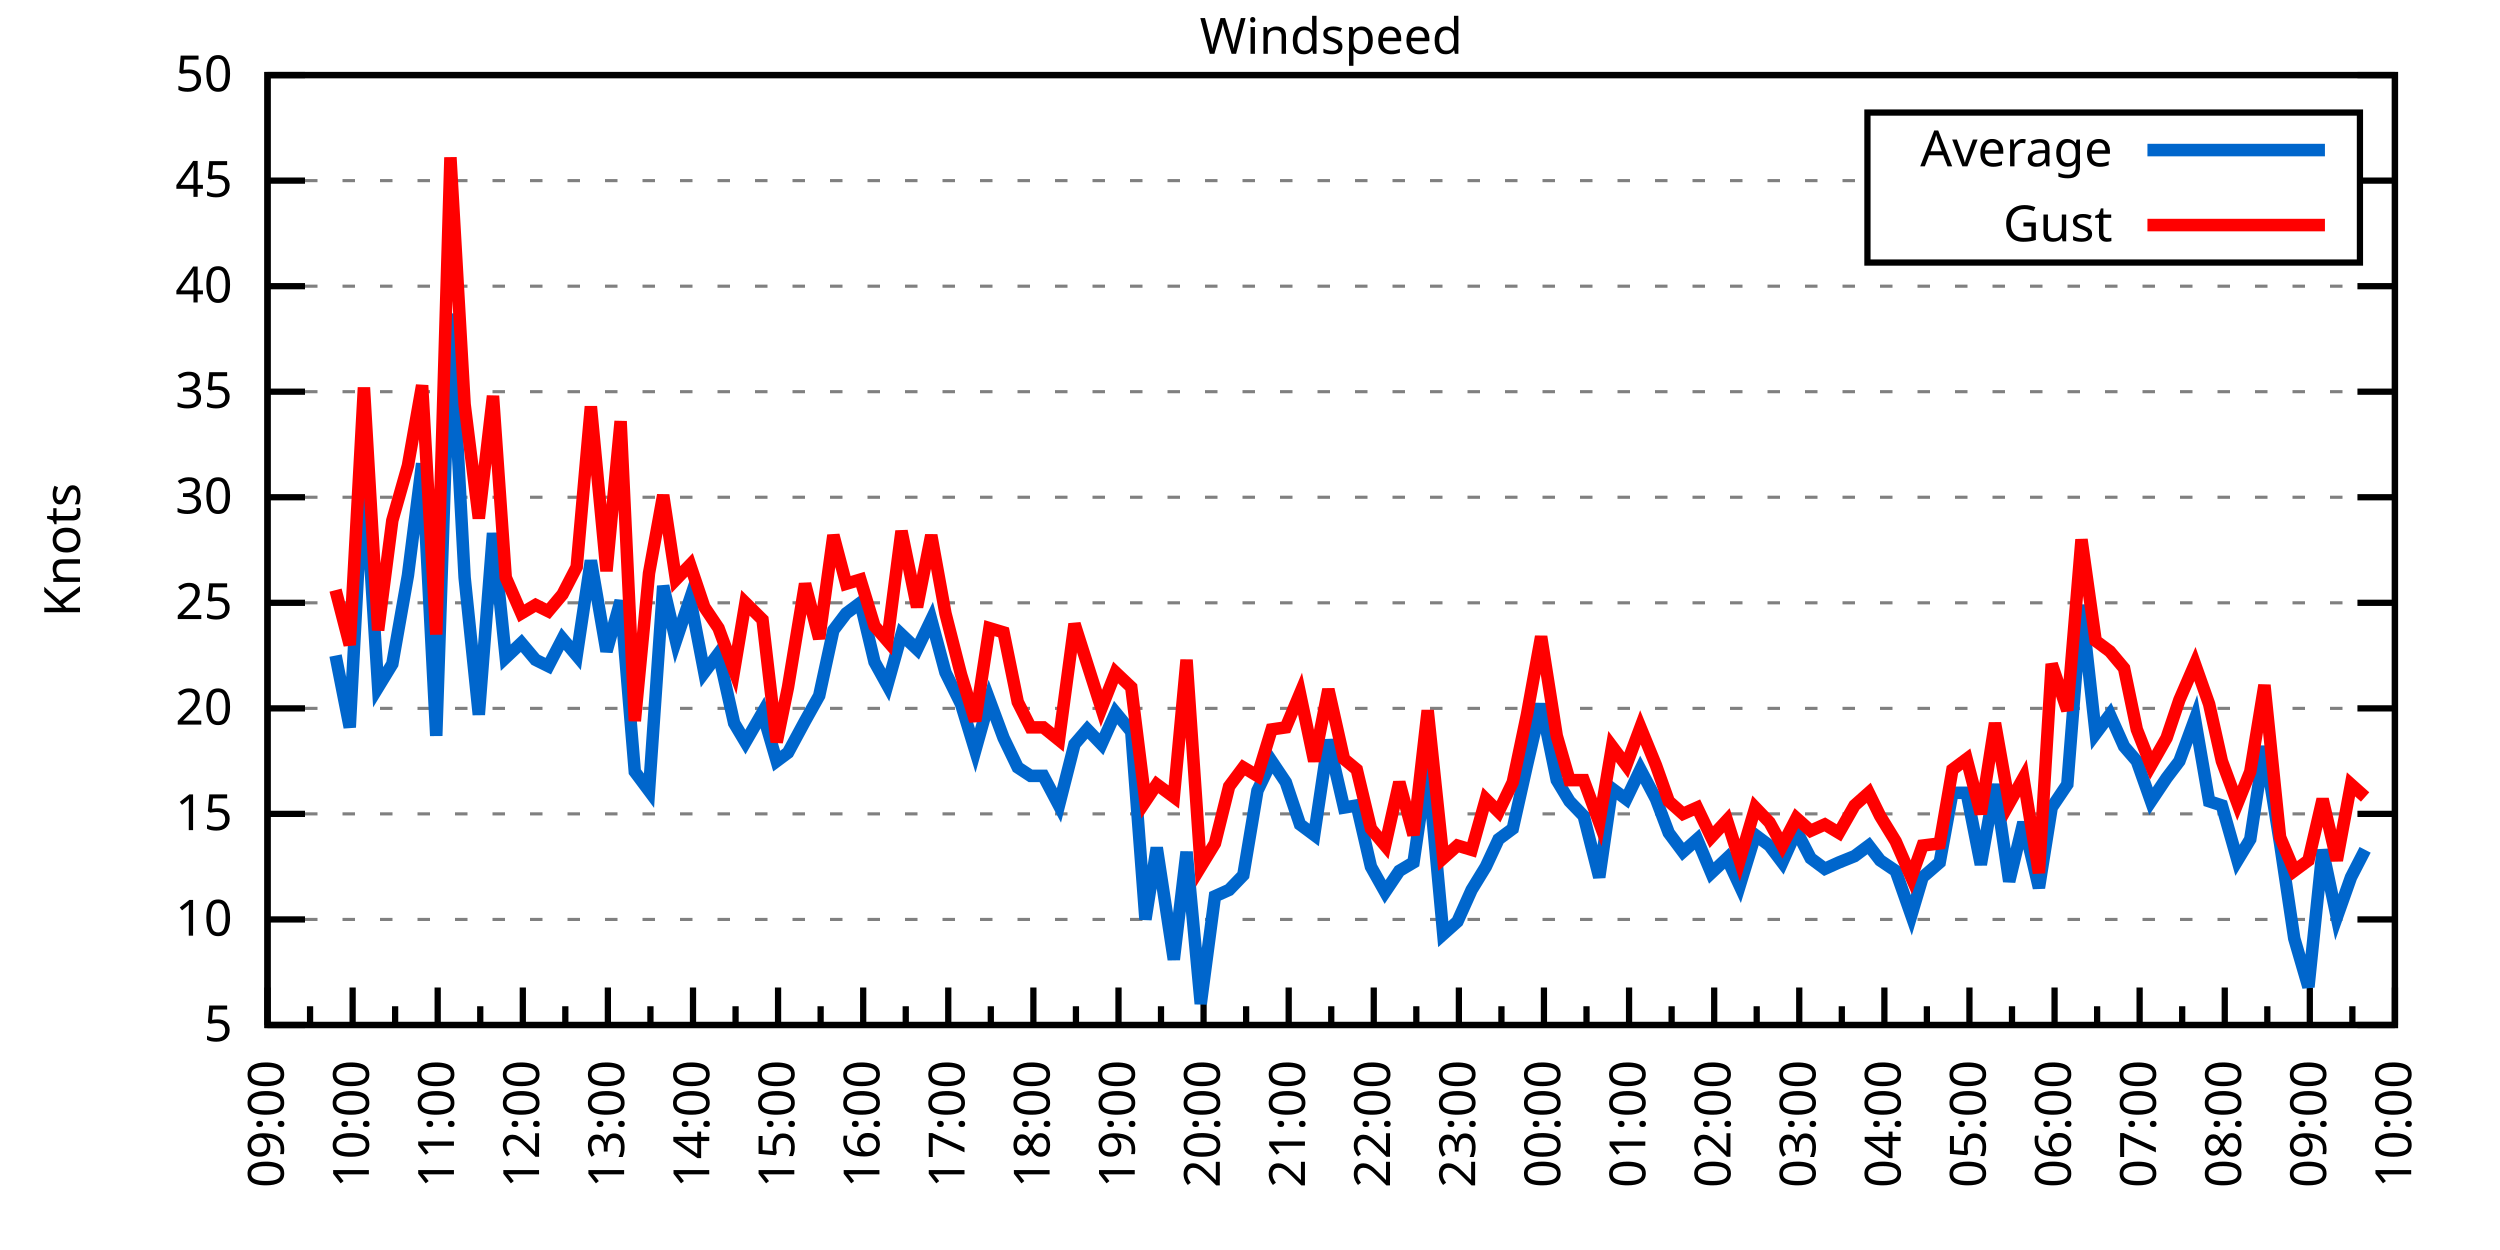
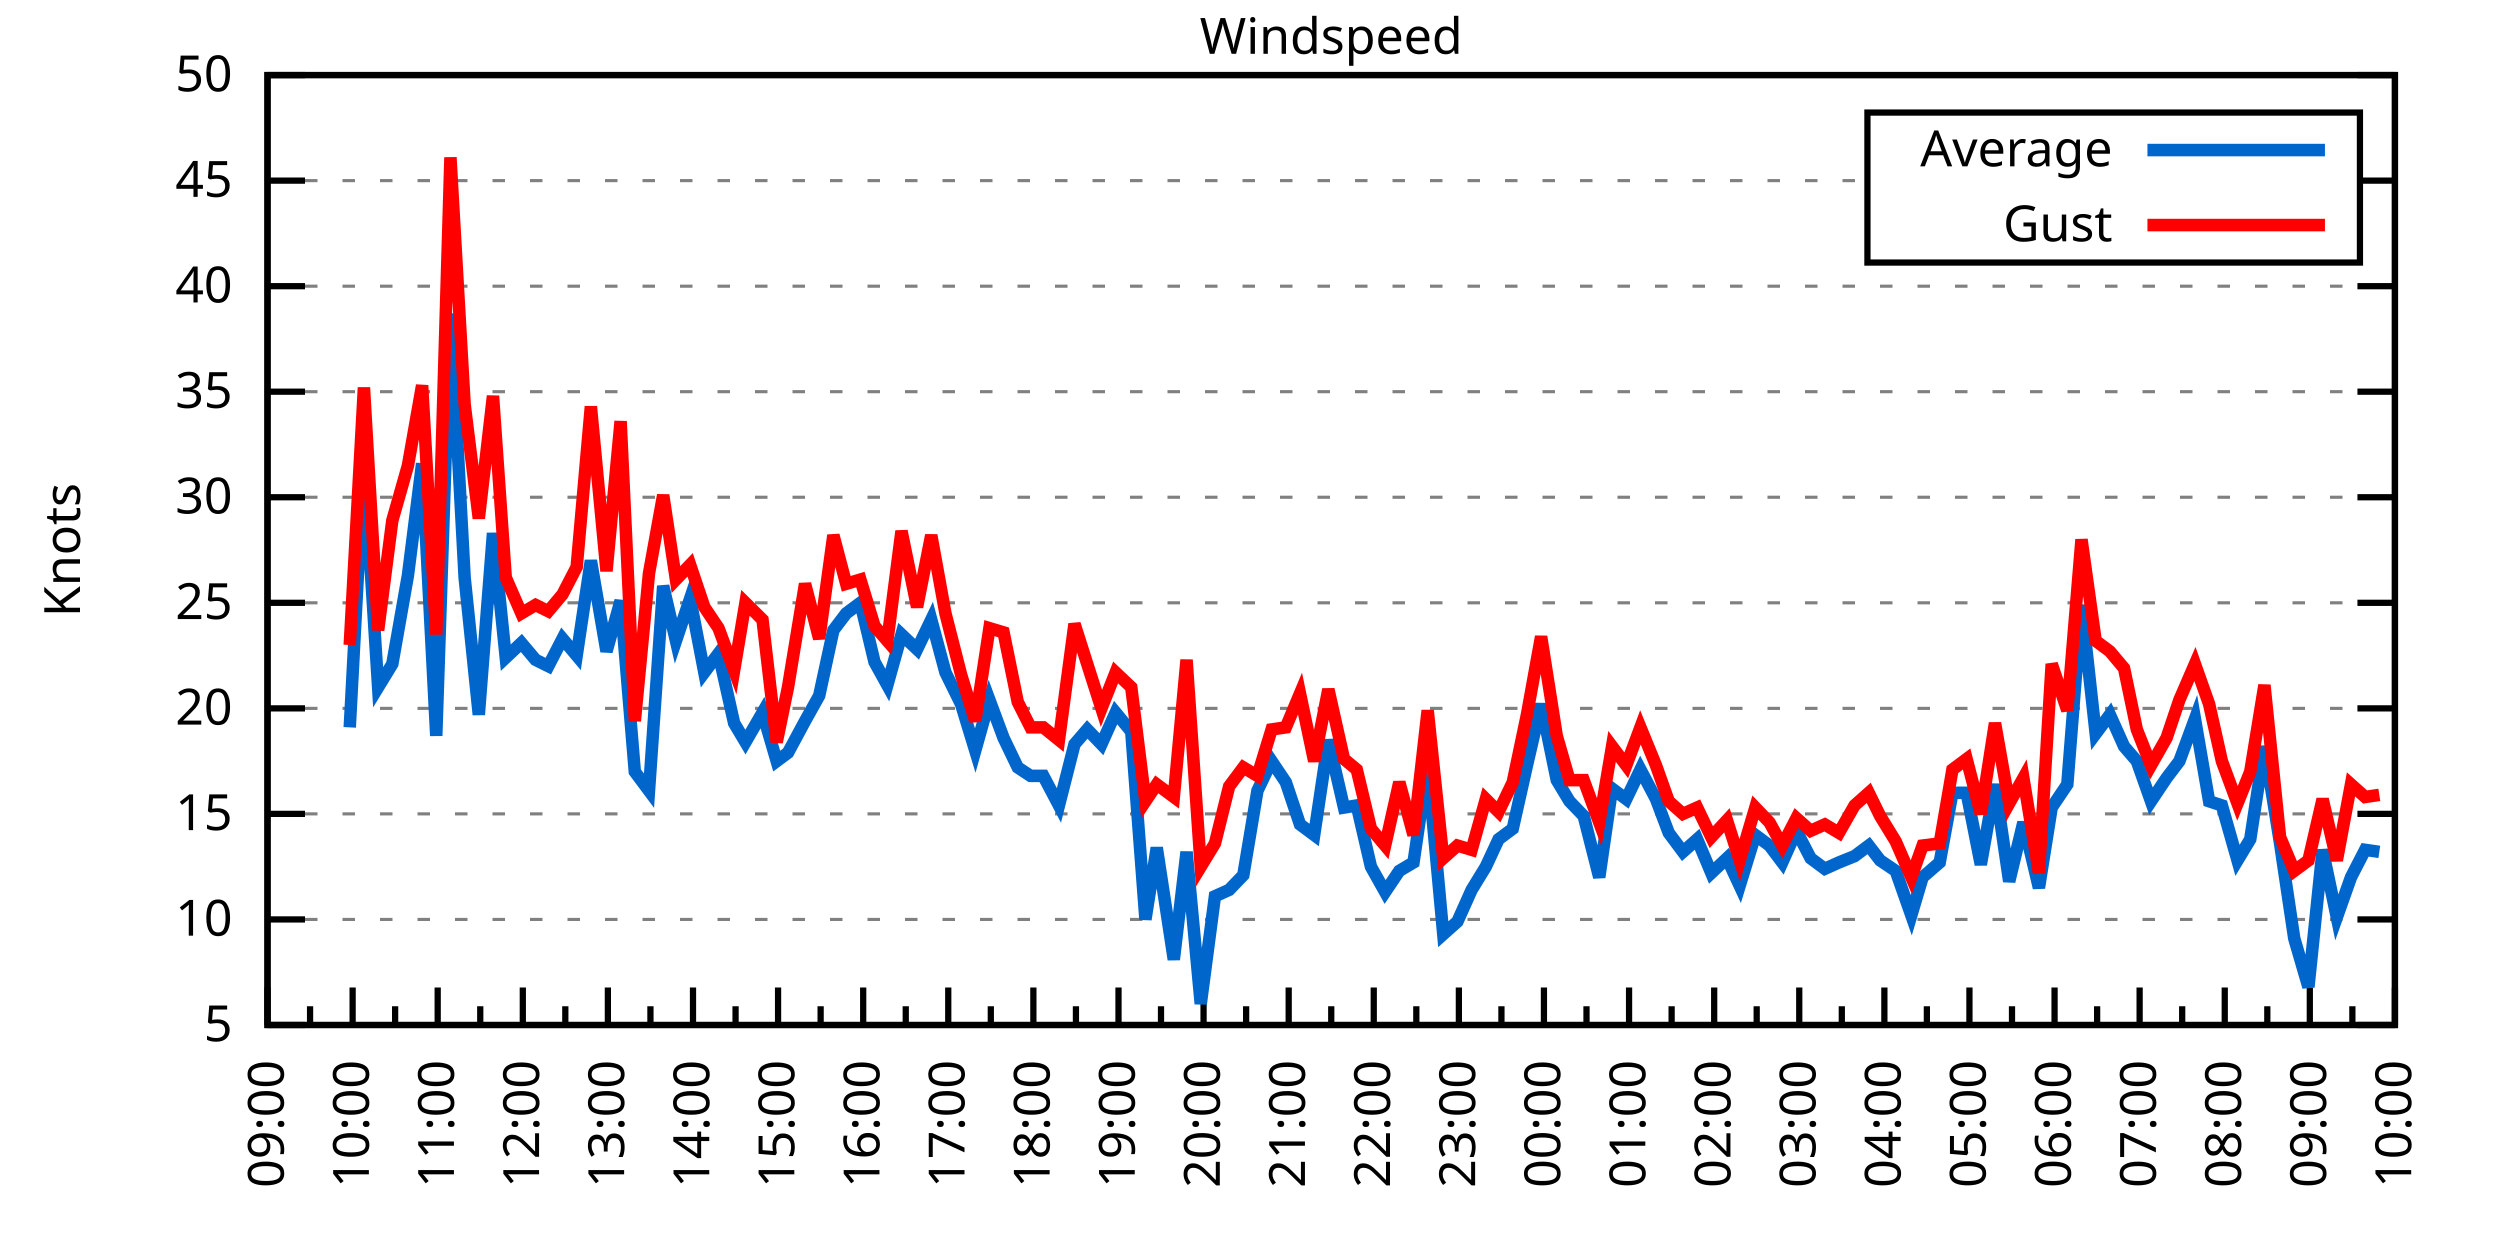
<svg xmlns="http://www.w3.org/2000/svg" xmlns:xlink="http://www.w3.org/1999/xlink" width="400" height="200" viewBox="0 0 400 200">
  <g id="gnuplot_canvas">
    <rect x="0" y="0" width="400" height="200" fill="none" />
    <defs>
      <circle id="gpDot" r="0.5" stroke-width="0.5" stroke="currentColor" />
      <path id="gpPt0" stroke-width="0.333" stroke="currentColor" d="M-1,0 h2 M0,-1 v2" />
      <path id="gpPt1" stroke-width="0.333" stroke="currentColor" d="M-1,-1 L1,1 M1,-1 L-1,1" />
      <path id="gpPt2" stroke-width="0.333" stroke="currentColor" d="M-1,0 L1,0 M0,-1 L0,1 M-1,-1 L1,1 M-1,1 L1,-1" />
      <rect id="gpPt3" stroke-width="0.333" stroke="currentColor" x="-1" y="-1" width="2" height="2" />
      <rect id="gpPt4" stroke-width="0.333" stroke="currentColor" fill="currentColor" x="-1" y="-1" width="2" height="2" />
      <circle id="gpPt5" stroke-width="0.333" stroke="currentColor" cx="0" cy="0" r="1" />
      <use xlink:href="#gpPt5" id="gpPt6" fill="currentColor" stroke="none" />
      <path id="gpPt7" stroke-width="0.333" stroke="currentColor" d="M0,-1.33 L-1.33,0.67 L1.33,0.67 z" />
      <use xlink:href="#gpPt7" id="gpPt8" fill="currentColor" stroke="none" />
      <use xlink:href="#gpPt7" id="gpPt9" stroke="currentColor" transform="rotate(180)" />
      <use xlink:href="#gpPt9" id="gpPt10" fill="currentColor" stroke="none" />
      <use xlink:href="#gpPt3" id="gpPt11" stroke="currentColor" transform="rotate(45)" />
      <use xlink:href="#gpPt11" id="gpPt12" fill="currentColor" stroke="none" />
      <path id="gpPt13" stroke-width="0.333" stroke="currentColor" d="M0,1.330 L1.265,0.411 L0.782,-1.067 L-0.782,-1.076 L-1.265,0.411 z" />
      <use xlink:href="#gpPt13" id="gpPt14" fill="currentColor" stroke="none" />
      <filter id="textbox" filterUnits="objectBoundingBox" x="0" y="0" height="1" width="1">
        <feFlood flood-color="white" flood-opacity="1" result="bgnd" />
        <feComposite in="SourceGraphic" in2="bgnd" operator="atop" />
      </filter>
      <filter id="greybox" filterUnits="objectBoundingBox" x="0" y="0" height="1" width="1">
        <feFlood flood-color="lightgrey" flood-opacity="1" result="grey" />
        <feComposite in="SourceGraphic" in2="grey" operator="atop" />
      </filter>
    </defs>
    <g fill="none" color="white" stroke="currentColor" stroke-width="1.00" stroke-linecap="butt" stroke-linejoin="miter">
</g>
    <g fill="none" color="black" stroke="currentColor" stroke-width="1.00" stroke-linecap="butt" stroke-linejoin="miter">
      <g stroke="none" shape-rendering="crispEdges">
        <polygon fill="rgb(255, 255, 255)" points="42.80,164.00 383.18,164.00 383.18,12.02 42.80,12.02 " />
      </g>
    </g>
    <g fill="none" color="black" stroke="currentColor" stroke-width="1.00" stroke-linecap="butt" stroke-linejoin="miter">
</g>
    <g fill="none" color="black" stroke="black" stroke-width="0.50" stroke-linecap="butt" stroke-linejoin="miter">
</g>
    <g fill="none" color="gray" stroke="currentColor" stroke-width="0.50" stroke-linecap="butt" stroke-linejoin="miter">
      <path stroke="gray" stroke-dasharray="2,4" class="gridline" d="M42.80,164.00 L383.19,164.00  " />
    </g>
    <g fill="none" color="gray" stroke="gray" stroke-width="1.00" stroke-linecap="butt" stroke-linejoin="miter">
</g>
    <g fill="none" color="black" stroke="currentColor" stroke-width="1.00" stroke-linecap="butt" stroke-linejoin="miter">
      <path stroke="black" d="M42.80,164.00 L48.80,164.00 M383.19,164.00 L377.19,164.00  " />
      <g transform="translate(37.20,166.60)" stroke="none" fill="black" font-family="Sans" font-size="8.00" text-anchor="end">
        <text>
          <tspan font-family="Sans"> 5</tspan>
        </text>
      </g>
    </g>
    <g fill="none" color="black" stroke="currentColor" stroke-width="1.00" stroke-linecap="butt" stroke-linejoin="miter">
</g>
    <g fill="none" color="black" stroke="black" stroke-width="0.50" stroke-linecap="butt" stroke-linejoin="miter">
</g>
    <g fill="none" color="gray" stroke="currentColor" stroke-width="0.50" stroke-linecap="butt" stroke-linejoin="miter">
      <path stroke="gray" stroke-dasharray="2,4" class="gridline" d="M42.80,147.11 L383.19,147.11  " />
    </g>
    <g fill="none" color="gray" stroke="gray" stroke-width="1.00" stroke-linecap="butt" stroke-linejoin="miter">
</g>
    <g fill="none" color="black" stroke="currentColor" stroke-width="1.00" stroke-linecap="butt" stroke-linejoin="miter">
      <path stroke="black" d="M42.80,147.11 L48.80,147.11 M383.19,147.11 L377.19,147.11  " />
      <g transform="translate(37.20,149.71)" stroke="none" fill="black" font-family="Sans" font-size="8.00" text-anchor="end">
        <text>
          <tspan font-family="Sans"> 10</tspan>
        </text>
      </g>
    </g>
    <g fill="none" color="black" stroke="currentColor" stroke-width="1.00" stroke-linecap="butt" stroke-linejoin="miter">
</g>
    <g fill="none" color="black" stroke="black" stroke-width="0.50" stroke-linecap="butt" stroke-linejoin="miter">
</g>
    <g fill="none" color="gray" stroke="currentColor" stroke-width="0.50" stroke-linecap="butt" stroke-linejoin="miter">
      <path stroke="gray" stroke-dasharray="2,4" class="gridline" d="M42.80,130.22 L383.19,130.22  " />
    </g>
    <g fill="none" color="gray" stroke="gray" stroke-width="1.00" stroke-linecap="butt" stroke-linejoin="miter">
</g>
    <g fill="none" color="black" stroke="currentColor" stroke-width="1.00" stroke-linecap="butt" stroke-linejoin="miter">
      <path stroke="black" d="M42.80,130.22 L48.80,130.22 M383.19,130.22 L377.19,130.22  " />
      <g transform="translate(37.20,132.82)" stroke="none" fill="black" font-family="Sans" font-size="8.00" text-anchor="end">
        <text>
          <tspan font-family="Sans"> 15</tspan>
        </text>
      </g>
    </g>
    <g fill="none" color="black" stroke="currentColor" stroke-width="1.00" stroke-linecap="butt" stroke-linejoin="miter">
</g>
    <g fill="none" color="black" stroke="black" stroke-width="0.50" stroke-linecap="butt" stroke-linejoin="miter">
</g>
    <g fill="none" color="gray" stroke="currentColor" stroke-width="0.50" stroke-linecap="butt" stroke-linejoin="miter">
      <path stroke="gray" stroke-dasharray="2,4" class="gridline" d="M42.80,113.34 L383.19,113.34  " />
    </g>
    <g fill="none" color="gray" stroke="gray" stroke-width="1.00" stroke-linecap="butt" stroke-linejoin="miter">
</g>
    <g fill="none" color="black" stroke="currentColor" stroke-width="1.00" stroke-linecap="butt" stroke-linejoin="miter">
      <path stroke="black" d="M42.80,113.34 L48.80,113.34 M383.19,113.34 L377.19,113.34  " />
      <g transform="translate(37.20,115.94)" stroke="none" fill="black" font-family="Sans" font-size="8.00" text-anchor="end">
        <text>
          <tspan font-family="Sans"> 20</tspan>
        </text>
      </g>
    </g>
    <g fill="none" color="black" stroke="currentColor" stroke-width="1.00" stroke-linecap="butt" stroke-linejoin="miter">
</g>
    <g fill="none" color="black" stroke="black" stroke-width="0.50" stroke-linecap="butt" stroke-linejoin="miter">
</g>
    <g fill="none" color="gray" stroke="currentColor" stroke-width="0.50" stroke-linecap="butt" stroke-linejoin="miter">
      <path stroke="gray" stroke-dasharray="2,4" class="gridline" d="M42.80,96.45 L383.19,96.45  " />
    </g>
    <g fill="none" color="gray" stroke="gray" stroke-width="1.00" stroke-linecap="butt" stroke-linejoin="miter">
</g>
    <g fill="none" color="black" stroke="currentColor" stroke-width="1.00" stroke-linecap="butt" stroke-linejoin="miter">
      <path stroke="black" d="M42.80,96.45 L48.80,96.45 M383.19,96.45 L377.19,96.45  " />
      <g transform="translate(37.20,99.05)" stroke="none" fill="black" font-family="Sans" font-size="8.00" text-anchor="end">
        <text>
          <tspan font-family="Sans"> 25</tspan>
        </text>
      </g>
    </g>
    <g fill="none" color="black" stroke="currentColor" stroke-width="1.00" stroke-linecap="butt" stroke-linejoin="miter">
</g>
    <g fill="none" color="black" stroke="black" stroke-width="0.50" stroke-linecap="butt" stroke-linejoin="miter">
</g>
    <g fill="none" color="gray" stroke="currentColor" stroke-width="0.50" stroke-linecap="butt" stroke-linejoin="miter">
      <path stroke="gray" stroke-dasharray="2,4" class="gridline" d="M42.80,79.56 L383.19,79.56  " />
    </g>
    <g fill="none" color="gray" stroke="gray" stroke-width="1.00" stroke-linecap="butt" stroke-linejoin="miter">
</g>
    <g fill="none" color="black" stroke="currentColor" stroke-width="1.00" stroke-linecap="butt" stroke-linejoin="miter">
      <path stroke="black" d="M42.80,79.56 L48.80,79.56 M383.19,79.56 L377.19,79.56  " />
      <g transform="translate(37.20,82.16)" stroke="none" fill="black" font-family="Sans" font-size="8.00" text-anchor="end">
        <text>
          <tspan font-family="Sans"> 30</tspan>
        </text>
      </g>
    </g>
    <g fill="none" color="black" stroke="currentColor" stroke-width="1.00" stroke-linecap="butt" stroke-linejoin="miter">
</g>
    <g fill="none" color="black" stroke="black" stroke-width="0.50" stroke-linecap="butt" stroke-linejoin="miter">
</g>
    <g fill="none" color="gray" stroke="currentColor" stroke-width="0.50" stroke-linecap="butt" stroke-linejoin="miter">
      <path stroke="gray" stroke-dasharray="2,4" class="gridline" d="M42.80,62.67 L383.19,62.67  " />
    </g>
    <g fill="none" color="gray" stroke="gray" stroke-width="1.00" stroke-linecap="butt" stroke-linejoin="miter">
</g>
    <g fill="none" color="black" stroke="currentColor" stroke-width="1.00" stroke-linecap="butt" stroke-linejoin="miter">
      <path stroke="black" d="M42.80,62.67 L48.80,62.67 M383.19,62.67 L377.19,62.67  " />
      <g transform="translate(37.20,65.27)" stroke="none" fill="black" font-family="Sans" font-size="8.00" text-anchor="end">
        <text>
          <tspan font-family="Sans"> 35</tspan>
        </text>
      </g>
    </g>
    <g fill="none" color="black" stroke="currentColor" stroke-width="1.00" stroke-linecap="butt" stroke-linejoin="miter">
</g>
    <g fill="none" color="black" stroke="black" stroke-width="0.50" stroke-linecap="butt" stroke-linejoin="miter">
</g>
    <g fill="none" color="gray" stroke="currentColor" stroke-width="0.50" stroke-linecap="butt" stroke-linejoin="miter">
      <path stroke="gray" stroke-dasharray="2,4" class="gridline" d="M42.80,45.79 L383.19,45.79  " />
    </g>
    <g fill="none" color="gray" stroke="gray" stroke-width="1.00" stroke-linecap="butt" stroke-linejoin="miter">
</g>
    <g fill="none" color="black" stroke="currentColor" stroke-width="1.00" stroke-linecap="butt" stroke-linejoin="miter">
      <path stroke="black" d="M42.80,45.79 L48.80,45.79 M383.19,45.79 L377.19,45.79  " />
      <g transform="translate(37.20,48.39)" stroke="none" fill="black" font-family="Sans" font-size="8.00" text-anchor="end">
        <text>
          <tspan font-family="Sans"> 40</tspan>
        </text>
      </g>
    </g>
    <g fill="none" color="black" stroke="currentColor" stroke-width="1.00" stroke-linecap="butt" stroke-linejoin="miter">
</g>
    <g fill="none" color="black" stroke="black" stroke-width="0.50" stroke-linecap="butt" stroke-linejoin="miter">
</g>
    <g fill="none" color="gray" stroke="currentColor" stroke-width="0.50" stroke-linecap="butt" stroke-linejoin="miter">
      <path stroke="gray" stroke-dasharray="2,4" class="gridline" d="M42.80,28.90 L298.79,28.90 M377.59,28.90 L383.19,28.90  " />
    </g>
    <g fill="none" color="gray" stroke="gray" stroke-width="1.00" stroke-linecap="butt" stroke-linejoin="miter">
</g>
    <g fill="none" color="black" stroke="currentColor" stroke-width="1.00" stroke-linecap="butt" stroke-linejoin="miter">
      <path stroke="black" d="M42.80,28.90 L48.80,28.90 M383.19,28.90 L377.19,28.90  " />
      <g transform="translate(37.20,31.50)" stroke="none" fill="black" font-family="Sans" font-size="8.00" text-anchor="end">
        <text>
          <tspan font-family="Sans"> 45</tspan>
        </text>
      </g>
    </g>
    <g fill="none" color="black" stroke="currentColor" stroke-width="1.00" stroke-linecap="butt" stroke-linejoin="miter">
</g>
    <g fill="none" color="black" stroke="black" stroke-width="0.50" stroke-linecap="butt" stroke-linejoin="miter">
</g>
    <g fill="none" color="gray" stroke="currentColor" stroke-width="0.50" stroke-linecap="butt" stroke-linejoin="miter">
      <path stroke="gray" stroke-dasharray="2,4" class="gridline" d="M42.80,12.01 L383.19,12.01  " />
    </g>
    <g fill="none" color="gray" stroke="gray" stroke-width="1.00" stroke-linecap="butt" stroke-linejoin="miter">
</g>
    <g fill="none" color="black" stroke="currentColor" stroke-width="1.00" stroke-linecap="butt" stroke-linejoin="miter">
      <path stroke="black" d="M42.80,12.01 L48.80,12.01 M383.19,12.01 L377.19,12.01  " />
      <g transform="translate(37.20,14.61)" stroke="none" fill="black" font-family="Sans" font-size="8.00" text-anchor="end">
        <text>
          <tspan font-family="Sans"> 50</tspan>
        </text>
      </g>
    </g>
    <g fill="none" color="black" stroke="currentColor" stroke-width="1.00" stroke-linecap="butt" stroke-linejoin="miter">
      <path stroke="black" d="M42.80,164.00 L42.80,158.00  " />
      <g transform="translate(45.40,169.60) rotate(270)" stroke="none" fill="black" font-family="Sans" font-size="8.00" text-anchor="end">
        <text>
          <tspan font-family="Sans">09:00</tspan>
        </text>
      </g>
    </g>
    <g fill="none" color="black" stroke="currentColor" stroke-width="1.00" stroke-linecap="butt" stroke-linejoin="miter">
      <path stroke="black" d="M49.61,164.00 L49.61,161.00 M56.42,164.00 L56.42,158.00  " />
      <g transform="translate(59.02,169.60) rotate(270)" stroke="none" fill="black" font-family="Sans" font-size="8.00" text-anchor="end">
        <text>
          <tspan font-family="Sans">10:00</tspan>
        </text>
      </g>
    </g>
    <g fill="none" color="black" stroke="currentColor" stroke-width="1.00" stroke-linecap="butt" stroke-linejoin="miter">
      <path stroke="black" d="M63.22,164.00 L63.22,161.00 M70.03,164.00 L70.03,158.00  " />
      <g transform="translate(72.63,169.60) rotate(270)" stroke="none" fill="black" font-family="Sans" font-size="8.00" text-anchor="end">
        <text>
          <tspan font-family="Sans">11:00</tspan>
        </text>
      </g>
    </g>
    <g fill="none" color="black" stroke="currentColor" stroke-width="1.00" stroke-linecap="butt" stroke-linejoin="miter">
      <path stroke="black" d="M76.84,164.00 L76.84,161.00 M83.65,164.00 L83.65,158.00  " />
      <g transform="translate(86.25,169.60) rotate(270)" stroke="none" fill="black" font-family="Sans" font-size="8.00" text-anchor="end">
        <text>
          <tspan font-family="Sans">12:00</tspan>
        </text>
      </g>
    </g>
    <g fill="none" color="black" stroke="currentColor" stroke-width="1.00" stroke-linecap="butt" stroke-linejoin="miter">
      <path stroke="black" d="M90.45,164.00 L90.45,161.00 M97.26,164.00 L97.26,158.00  " />
      <g transform="translate(99.86,169.60) rotate(270)" stroke="none" fill="black" font-family="Sans" font-size="8.00" text-anchor="end">
        <text>
          <tspan font-family="Sans">13:00</tspan>
        </text>
      </g>
    </g>
    <g fill="none" color="black" stroke="currentColor" stroke-width="1.00" stroke-linecap="butt" stroke-linejoin="miter">
      <path stroke="black" d="M104.07,164.00 L104.07,161.00 M110.88,164.00 L110.88,158.00  " />
      <g transform="translate(113.48,169.60) rotate(270)" stroke="none" fill="black" font-family="Sans" font-size="8.00" text-anchor="end">
        <text>
          <tspan font-family="Sans">14:00</tspan>
        </text>
      </g>
    </g>
    <g fill="none" color="black" stroke="currentColor" stroke-width="1.00" stroke-linecap="butt" stroke-linejoin="miter">
      <path stroke="black" d="M117.69,164.00 L117.69,161.00 M124.49,164.00 L124.49,158.00  " />
      <g transform="translate(127.09,169.60) rotate(270)" stroke="none" fill="black" font-family="Sans" font-size="8.00" text-anchor="end">
        <text>
          <tspan font-family="Sans">15:00</tspan>
        </text>
      </g>
    </g>
    <g fill="none" color="black" stroke="currentColor" stroke-width="1.00" stroke-linecap="butt" stroke-linejoin="miter">
      <path stroke="black" d="M131.30,164.00 L131.30,161.00 M138.11,164.00 L138.11,158.00  " />
      <g transform="translate(140.71,169.60) rotate(270)" stroke="none" fill="black" font-family="Sans" font-size="8.00" text-anchor="end">
        <text>
          <tspan font-family="Sans">16:00</tspan>
        </text>
      </g>
    </g>
    <g fill="none" color="black" stroke="currentColor" stroke-width="1.00" stroke-linecap="butt" stroke-linejoin="miter">
      <path stroke="black" d="M144.92,164.00 L144.92,161.00 M151.72,164.00 L151.72,158.00  " />
      <g transform="translate(154.32,169.60) rotate(270)" stroke="none" fill="black" font-family="Sans" font-size="8.00" text-anchor="end">
        <text>
          <tspan font-family="Sans">17:00</tspan>
        </text>
      </g>
    </g>
    <g fill="none" color="black" stroke="currentColor" stroke-width="1.00" stroke-linecap="butt" stroke-linejoin="miter">
      <path stroke="black" d="M158.53,164.00 L158.53,161.00 M165.34,164.00 L165.34,158.00  " />
      <g transform="translate(167.94,169.60) rotate(270)" stroke="none" fill="black" font-family="Sans" font-size="8.00" text-anchor="end">
        <text>
          <tspan font-family="Sans">18:00</tspan>
        </text>
      </g>
    </g>
    <g fill="none" color="black" stroke="currentColor" stroke-width="1.00" stroke-linecap="butt" stroke-linejoin="miter">
      <path stroke="black" d="M172.15,164.00 L172.15,161.00 M178.96,164.00 L178.96,158.00  " />
      <g transform="translate(181.56,169.60) rotate(270)" stroke="none" fill="black" font-family="Sans" font-size="8.00" text-anchor="end">
        <text>
          <tspan font-family="Sans">19:00</tspan>
        </text>
      </g>
    </g>
    <g fill="none" color="black" stroke="currentColor" stroke-width="1.00" stroke-linecap="butt" stroke-linejoin="miter">
      <path stroke="black" d="M185.76,164.00 L185.76,161.00 M192.57,164.00 L192.57,158.00  " />
      <g transform="translate(195.17,169.60) rotate(270)" stroke="none" fill="black" font-family="Sans" font-size="8.00" text-anchor="end">
        <text>
          <tspan font-family="Sans">20:00</tspan>
        </text>
      </g>
    </g>
    <g fill="none" color="black" stroke="currentColor" stroke-width="1.00" stroke-linecap="butt" stroke-linejoin="miter">
      <path stroke="black" d="M199.38,164.00 L199.38,161.00 M206.19,164.00 L206.19,158.00  " />
      <g transform="translate(208.79,169.60) rotate(270)" stroke="none" fill="black" font-family="Sans" font-size="8.00" text-anchor="end">
        <text>
          <tspan font-family="Sans">21:00</tspan>
        </text>
      </g>
    </g>
    <g fill="none" color="black" stroke="currentColor" stroke-width="1.00" stroke-linecap="butt" stroke-linejoin="miter">
      <path stroke="black" d="M213.00,164.00 L213.00,161.00 M219.80,164.00 L219.80,158.00  " />
      <g transform="translate(222.40,169.60) rotate(270)" stroke="none" fill="black" font-family="Sans" font-size="8.00" text-anchor="end">
        <text>
          <tspan font-family="Sans">22:00</tspan>
        </text>
      </g>
    </g>
    <g fill="none" color="black" stroke="currentColor" stroke-width="1.00" stroke-linecap="butt" stroke-linejoin="miter">
      <path stroke="black" d="M226.61,164.00 L226.61,161.00 M233.42,164.00 L233.42,158.00  " />
      <g transform="translate(236.02,169.60) rotate(270)" stroke="none" fill="black" font-family="Sans" font-size="8.00" text-anchor="end">
        <text>
          <tspan font-family="Sans">23:00</tspan>
        </text>
      </g>
    </g>
    <g fill="none" color="black" stroke="currentColor" stroke-width="1.00" stroke-linecap="butt" stroke-linejoin="miter">
      <path stroke="black" d="M240.23,164.00 L240.23,161.00 M247.03,164.00 L247.03,158.00  " />
      <g transform="translate(249.63,169.60) rotate(270)" stroke="none" fill="black" font-family="Sans" font-size="8.00" text-anchor="end">
        <text>
          <tspan font-family="Sans">00:00</tspan>
        </text>
      </g>
    </g>
    <g fill="none" color="black" stroke="currentColor" stroke-width="1.00" stroke-linecap="butt" stroke-linejoin="miter">
      <path stroke="black" d="M253.84,164.00 L253.84,161.00 M260.65,164.00 L260.65,158.00  " />
      <g transform="translate(263.25,169.60) rotate(270)" stroke="none" fill="black" font-family="Sans" font-size="8.00" text-anchor="end">
        <text>
          <tspan font-family="Sans">01:00</tspan>
        </text>
      </g>
    </g>
    <g fill="none" color="black" stroke="currentColor" stroke-width="1.00" stroke-linecap="butt" stroke-linejoin="miter">
      <path stroke="black" d="M267.46,164.00 L267.46,161.00 M274.27,164.00 L274.27,158.00  " />
      <g transform="translate(276.87,169.60) rotate(270)" stroke="none" fill="black" font-family="Sans" font-size="8.00" text-anchor="end">
        <text>
          <tspan font-family="Sans">02:00</tspan>
        </text>
      </g>
    </g>
    <g fill="none" color="black" stroke="currentColor" stroke-width="1.00" stroke-linecap="butt" stroke-linejoin="miter">
      <path stroke="black" d="M281.07,164.00 L281.07,161.00 M287.88,164.00 L287.88,158.00  " />
      <g transform="translate(290.48,169.60) rotate(270)" stroke="none" fill="black" font-family="Sans" font-size="8.00" text-anchor="end">
        <text>
          <tspan font-family="Sans">03:00</tspan>
        </text>
      </g>
    </g>
    <g fill="none" color="black" stroke="currentColor" stroke-width="1.00" stroke-linecap="butt" stroke-linejoin="miter">
      <path stroke="black" d="M294.69,164.00 L294.69,161.00 M301.50,164.00 L301.50,158.00  " />
      <g transform="translate(304.10,169.60) rotate(270)" stroke="none" fill="black" font-family="Sans" font-size="8.00" text-anchor="end">
        <text>
          <tspan font-family="Sans">04:00</tspan>
        </text>
      </g>
    </g>
    <g fill="none" color="black" stroke="currentColor" stroke-width="1.00" stroke-linecap="butt" stroke-linejoin="miter">
      <path stroke="black" d="M308.30,164.00 L308.30,161.00 M315.11,164.00 L315.11,158.00  " />
      <g transform="translate(317.71,169.60) rotate(270)" stroke="none" fill="black" font-family="Sans" font-size="8.00" text-anchor="end">
        <text>
          <tspan font-family="Sans">05:00</tspan>
        </text>
      </g>
    </g>
    <g fill="none" color="black" stroke="currentColor" stroke-width="1.00" stroke-linecap="butt" stroke-linejoin="miter">
      <path stroke="black" d="M321.92,164.00 L321.92,161.00 M328.73,164.00 L328.73,158.00  " />
      <g transform="translate(331.33,169.60) rotate(270)" stroke="none" fill="black" font-family="Sans" font-size="8.00" text-anchor="end">
        <text>
          <tspan font-family="Sans">06:00</tspan>
        </text>
      </g>
    </g>
    <g fill="none" color="black" stroke="currentColor" stroke-width="1.00" stroke-linecap="butt" stroke-linejoin="miter">
      <path stroke="black" d="M335.54,164.00 L335.54,161.00 M342.34,164.00 L342.34,158.00  " />
      <g transform="translate(344.94,169.60) rotate(270)" stroke="none" fill="black" font-family="Sans" font-size="8.00" text-anchor="end">
        <text>
          <tspan font-family="Sans">07:00</tspan>
        </text>
      </g>
    </g>
    <g fill="none" color="black" stroke="currentColor" stroke-width="1.00" stroke-linecap="butt" stroke-linejoin="miter">
      <path stroke="black" d="M349.15,164.00 L349.15,161.00 M355.96,164.00 L355.96,158.00  " />
      <g transform="translate(358.56,169.60) rotate(270)" stroke="none" fill="black" font-family="Sans" font-size="8.00" text-anchor="end">
        <text>
          <tspan font-family="Sans">08:00</tspan>
        </text>
      </g>
    </g>
    <g fill="none" color="black" stroke="currentColor" stroke-width="1.00" stroke-linecap="butt" stroke-linejoin="miter">
      <path stroke="black" d="M362.77,164.00 L362.77,161.00 M369.57,164.00 L369.57,158.00  " />
      <g transform="translate(372.17,169.60) rotate(270)" stroke="none" fill="black" font-family="Sans" font-size="8.00" text-anchor="end">
        <text>
          <tspan font-family="Sans">09:00</tspan>
        </text>
      </g>
    </g>
    <g fill="none" color="black" stroke="currentColor" stroke-width="1.00" stroke-linecap="butt" stroke-linejoin="miter">
      <path stroke="black" d="M376.38,164.00 L376.38,161.00 M383.19,164.00 L383.19,158.00  " />
      <g transform="translate(385.79,169.60) rotate(270)" stroke="none" fill="black" font-family="Sans" font-size="8.00" text-anchor="end">
        <text>
          <tspan font-family="Sans">10:00</tspan>
        </text>
      </g>
    </g>
    <g fill="none" color="black" stroke="currentColor" stroke-width="1.00" stroke-linecap="butt" stroke-linejoin="miter">
</g>
    <g fill="none" color="black" stroke="currentColor" stroke-width="1.00" stroke-linecap="butt" stroke-linejoin="miter">
      <path stroke="black" d="M42.80,12.01 L42.80,164.00 L383.19,164.00 L383.19,12.01 L42.80,12.01 Z  " />
    </g>
    <g fill="none" color="black" stroke="currentColor" stroke-width="1.00" stroke-linecap="butt" stroke-linejoin="miter">
      <g transform="translate(12.80,88.01) rotate(270)" stroke="none" fill="black" font-family="Sans" font-size="8.00" text-anchor="middle">
        <text>
          <tspan font-family="Sans">Knots</tspan>
        </text>
      </g>
    </g>
    <g fill="none" color="black" stroke="currentColor" stroke-width="1.00" stroke-linecap="butt" stroke-linejoin="miter">
</g>
    <g fill="none" color="black" stroke="currentColor" stroke-width="1.00" stroke-linecap="butt" stroke-linejoin="miter">
      <path stroke="black" d="M298.79,42.01 L298.79,18.01 L377.59,18.01 L377.59,42.01 L298.79,42.01 Z  " />
    </g>
    <g id="Windspeed_plot_1">
      <g fill="none" color="white" stroke="black" stroke-width="2.00" stroke-linecap="butt" stroke-linejoin="miter">
</g>
      <g fill="none" color="black" stroke="currentColor" stroke-width="2.00" stroke-linecap="butt" stroke-linejoin="miter">
        <g transform="translate(337.99,26.61)" stroke="none" fill="black" font-family="Sans" font-size="8.00" text-anchor="end">
          <text>
            <tspan font-family="Sans">Average</tspan>
          </text>
        </g>
      </g>
      <g fill="none" color="black" stroke="currentColor" stroke-width="2.00" stroke-linecap="butt" stroke-linejoin="miter">
-         <path stroke="rgb(  0, 102, 204)" d="M343.59,24.01 L371.99,24.01 M53.69,104.89 L55.96,116.38 L58.23,73.82 L60.50,109.96 L62.77,106.24 L65.27,92.06   L67.54,74.16 L69.80,117.73 L72.07,50.18 L74.34,92.40 L76.61,114.35 L78.88,85.30 L80.92,105.23 L83.42,102.87   L85.69,105.57 L87.73,106.58 L90.00,102.19 L92.27,104.89 L94.54,89.69 L97.04,104.22 L99.30,96.11 L101.57,123.47   L103.84,126.51 L106.11,93.75 L108.15,102.53 L110.42,95.77 L112.69,107.59 L114.96,104.56 L117.46,115.70 L119.27,118.74   L122.00,114.01 L124.27,121.78 L126.08,120.43 L128.81,115.36 L131.07,111.31 L133.34,100.84 L135.39,98.14 L137.66,96.45   L139.92,105.91 L141.97,109.62 L144.24,101.52 L146.73,103.88 L149.00,99.15 L151.27,107.59 L153.77,112.66 L156.04,120.09   L158.31,111.99 L160.57,118.07 L162.84,122.79 L164.89,124.14 L166.93,124.14 L169.43,128.87 L171.92,119.08 L173.96,116.71   L176.23,119.08 L178.50,114.01 L181.00,117.05 L183.27,147.11 L185.08,135.63 L187.81,153.53 L189.85,136.30 L192.12,160.62   L194.39,143.40 L196.66,142.38 L198.93,140.02 L201.19,126.51 L203.46,121.78 L205.73,125.16 L208.00,131.91 L210.27,133.60   L212.54,118.40 L215.04,129.21 L217.08,128.87 L219.35,138.67 L221.62,142.72 L223.89,139.34 L226.16,137.99 L228.43,122.46   L230.92,149.48 L233.19,147.45 L235.46,142.38 L237.73,138.67 L239.77,134.28 L242.04,132.59 L244.31,122.46 L246.58,112.66   L249.08,124.82 L251.12,128.20 L253.39,130.56 L255.88,140.36 L257.93,126.17 L260.20,127.86 L262.47,123.13 L264.96,127.86   L267.00,133.26 L269.27,136.30 L271.54,134.28 L273.81,139.68 L276.31,137.32 L278.35,141.71 L280.85,133.60 L283.12,135.29   L285.16,137.99 L287.43,132.93 L289.70,137.32 L291.97,139.01 L294.23,137.99 L296.73,136.98 L299.00,135.29 L300.82,137.66   L303.31,139.34 L305.81,146.44 L307.62,140.36 L310.35,137.99 L312.39,126.85 L314.66,126.85 L316.93,138.33 L319.20,125.50   L321.47,141.03 L323.74,131.58 L326.23,142.05 L328.27,129.21 L330.77,125.50 L333.04,96.79 L335.31,117.39 L337.58,114.35   L339.85,119.42 L341.89,121.78 L344.16,128.20 L346.65,124.48 L348.70,121.78 L351.19,115.03 L353.46,128.20 L355.50,128.87   L358.00,137.66 L360.04,134.28 L362.31,119.42 L364.81,134.95 L367.08,150.15 L369.35,157.92 L371.62,135.97 L373.89,146.77   L376.16,140.36 L378.42,135.97  " />
+         <path stroke="rgb(  0, 102, 204)" d="M343.59,24.01 L371.99,24.01 M55.96,116.38 L58.23,73.82 L60.50,109.96 L62.77,106.24 L65.27,92.06 L67.54,74.16   L69.80,117.73 L72.07,50.18 L74.34,92.40 L76.61,114.35 L78.88,85.30 L80.92,105.23 L83.42,102.87 L85.69,105.57   L87.73,106.58 L90.00,102.19 L92.27,104.89 L94.54,89.69 L97.04,104.22 L99.30,96.11 L101.57,123.47 L103.84,126.51   L106.11,93.75 L108.15,102.53 L110.42,95.77 L112.69,107.59 L114.96,104.56 L117.46,115.70 L119.27,118.74 L122.00,114.01   L124.27,121.78 L126.08,120.43 L128.81,115.36 L131.07,111.31 L133.34,100.84 L135.39,98.14 L137.66,96.45 L139.92,105.91   L141.97,109.62 L144.24,101.52 L146.73,103.88 L149.00,99.15 L151.27,107.59 L153.77,112.66 L156.04,120.09 L158.31,111.99   L160.57,118.07 L162.84,122.79 L164.89,124.14 L166.93,124.14 L169.43,128.87 L171.92,119.08 L173.96,116.71 L176.23,119.08   L178.50,114.01 L181.00,117.05 L183.27,147.11 L185.08,135.63 L187.81,153.53 L189.85,136.30 L192.12,160.62 L194.39,143.40   L196.66,142.38 L198.93,140.02 L201.19,126.51 L203.46,121.78 L205.73,125.16 L208.00,131.91 L210.27,133.60 L212.54,118.40   L215.04,129.21 L217.08,128.87 L219.35,138.67 L221.62,142.72 L223.89,139.34 L226.16,137.99 L228.43,122.46 L230.92,149.48   L233.19,147.45 L235.46,142.38 L237.73,138.67 L239.77,134.28 L242.04,132.59 L244.31,122.46 L246.58,112.66 L249.08,124.82   L251.12,128.20 L253.39,130.56 L255.88,140.36 L257.93,126.17 L260.20,127.86 L262.47,123.13 L264.96,127.86 L267.00,133.26   L269.27,136.30 L271.54,134.28 L273.81,139.68 L276.31,137.32 L278.35,141.71 L280.85,133.60 L283.12,135.29 L285.16,137.99   L287.43,132.93 L289.70,137.32 L291.97,139.01 L294.23,137.99 L296.73,136.98 L299.00,135.29 L300.82,137.66 L303.31,139.34   L305.81,146.44 L307.62,140.36 L310.35,137.99 L312.39,126.85 L314.66,126.85 L316.93,138.33 L319.20,125.50 L321.47,141.03   L323.74,131.58 L326.23,142.05 L328.27,129.21 L330.77,125.50 L333.04,96.79 L335.31,117.39 L337.58,114.35 L339.85,119.42   L341.89,121.78 L344.16,128.20 L346.65,124.48 L348.70,121.78 L351.19,115.03 L353.46,128.20 L355.50,128.87 L358.00,137.66   L360.04,134.28 L362.31,119.42 L364.81,134.95 L367.08,150.15 L369.35,157.92 L371.62,135.97 L373.89,146.77 L376.16,140.36   L378.42,135.97 L380.69,136.30  " />
      </g>
    </g>
    <g id="Windspeed_plot_2">
      <g fill="none" color="black" stroke="currentColor" stroke-width="2.00" stroke-linecap="butt" stroke-linejoin="miter">
        <g transform="translate(337.99,38.61)" stroke="none" fill="black" font-family="Sans" font-size="8.00" text-anchor="end">
          <text>
            <tspan font-family="Sans">Gust</tspan>
          </text>
        </g>
      </g>
      <g fill="none" color="black" stroke="currentColor" stroke-width="2.00" stroke-linecap="butt" stroke-linejoin="miter">
-         <path stroke="rgb(255,   0,   0)" d="M343.59,36.01 L371.99,36.01 M53.69,94.42 L55.96,103.20 L58.23,62.00 L60.50,100.84 L62.77,83.28 L65.27,74.49   L67.54,61.66 L69.80,101.52 L72.07,25.18 L74.34,64.70 L76.61,82.94 L78.88,63.35 L80.92,92.40 L83.42,98.14   L85.69,96.79 L87.73,97.80 L90.00,95.10 L92.27,90.71 L94.54,65.04 L97.04,91.38 L99.30,67.40 L101.57,115.36   L103.84,91.72 L106.11,79.22 L108.15,92.73 L110.42,90.37 L112.69,97.12 L114.96,100.50 L117.46,107.26 L119.27,96.45   L122.00,99.15 L124.27,118.74 L126.08,109.96 L128.81,93.41 L131.07,102.19 L133.34,85.64 L135.39,93.41 L137.66,92.73   L139.92,100.16 L141.97,102.53 L144.24,84.97 L146.73,97.12 L149.00,85.64 L151.27,98.14 L153.77,107.93 L156.04,115.36   L158.31,100.50 L160.57,101.18 L162.84,112.32 L164.89,116.38 L166.93,116.38 L169.43,118.40 L171.92,99.83 L173.96,106.24   L176.23,113.34 L178.50,107.59 L181.00,109.96 L183.27,128.20 L185.08,125.50 L187.81,127.52 L189.85,105.57 L192.12,138.67   L194.39,134.95 L196.66,125.83 L198.93,122.79 L201.19,124.14 L203.46,116.71 L205.73,116.38 L208.00,110.97 L210.27,121.78   L212.54,110.30 L215.04,121.44 L217.08,123.13 L219.35,132.59 L221.62,135.29 L223.89,125.16 L226.16,133.60 L228.43,113.67   L230.92,137.32 L233.19,135.29 L235.46,135.97 L237.73,127.86 L239.77,129.89 L242.04,125.16 L244.31,114.35 L246.58,101.85   L249.08,117.73 L251.12,124.82 L253.39,124.82 L255.88,131.58 L257.93,119.42 L260.20,122.46 L262.47,116.38 L264.96,122.46   L267.00,128.20 L269.27,130.22 L271.54,129.21 L273.81,133.94 L276.31,131.24 L278.35,137.66 L280.85,129.21 L283.12,131.58   L285.16,135.29 L287.43,130.90 L289.70,132.93 L291.97,131.91 L294.23,133.26 L296.73,128.87 L299.00,126.85 L300.82,130.56   L303.31,134.62 L305.81,140.36 L307.62,135.29 L310.35,134.95 L312.39,123.13 L314.66,121.44 L316.93,130.22 L319.20,115.70   L321.47,128.54 L323.74,124.48 L326.23,139.68 L328.27,106.24 L330.77,113.67 L333.04,86.32 L335.31,102.53 L337.58,104.22   L339.85,106.92 L341.89,116.71 L344.16,122.46 L346.65,118.07 L348.70,111.99 L351.19,106.24 L353.46,112.66 L355.50,121.78   L358.00,128.54 L360.04,123.47 L362.31,109.62 L364.81,133.94 L367.08,139.34 L369.35,137.66 L371.62,127.86 L373.89,137.66   L376.16,125.50 L378.42,127.52  " />
+         <path stroke="rgb(255,   0,   0)" d="M343.59,36.01 L371.99,36.01 M55.96,103.20 L58.23,62.00 L60.50,100.84 L62.77,83.28 L65.27,74.49 L67.54,61.66   L69.80,101.52 L72.07,25.18 L74.34,64.70 L76.61,82.94 L78.88,63.35 L80.92,92.40 L83.42,98.14 L85.69,96.79   L87.73,97.80 L90.00,95.10 L92.27,90.71 L94.54,65.04 L97.04,91.38 L99.30,67.40 L101.57,115.36 L103.84,91.72   L106.11,79.22 L108.15,92.73 L110.42,90.37 L112.69,97.12 L114.96,100.50 L117.46,107.26 L119.27,96.45 L122.00,99.15   L124.27,118.74 L126.08,109.96 L128.81,93.41 L131.07,102.19 L133.34,85.64 L135.39,93.41 L137.66,92.73 L139.92,100.16   L141.97,102.53 L144.24,84.97 L146.73,97.12 L149.00,85.64 L151.27,98.14 L153.77,107.93 L156.04,115.36 L158.31,100.50   L160.57,101.18 L162.84,112.32 L164.89,116.38 L166.93,116.38 L169.43,118.40 L171.92,99.83 L173.96,106.24 L176.23,113.34   L178.50,107.59 L181.00,109.96 L183.27,128.20 L185.08,125.50 L187.81,127.52 L189.85,105.57 L192.12,138.67 L194.39,134.95   L196.66,125.83 L198.93,122.79 L201.19,124.14 L203.46,116.71 L205.73,116.38 L208.00,110.97 L210.27,121.78 L212.54,110.30   L215.04,121.44 L217.08,123.13 L219.35,132.59 L221.62,135.29 L223.89,125.16 L226.16,133.60 L228.43,113.67 L230.92,137.32   L233.19,135.29 L235.46,135.97 L237.73,127.86 L239.77,129.89 L242.04,125.16 L244.31,114.35 L246.58,101.85 L249.08,117.73   L251.12,124.82 L253.39,124.82 L255.88,131.58 L257.93,119.42 L260.20,122.46 L262.47,116.38 L264.96,122.46 L267.00,128.20   L269.27,130.22 L271.54,129.21 L273.81,133.94 L276.31,131.24 L278.35,137.66 L280.85,129.21 L283.12,131.58 L285.16,135.29   L287.43,130.90 L289.70,132.93 L291.97,131.91 L294.23,133.26 L296.73,128.87 L299.00,126.85 L300.82,130.56 L303.31,134.62   L305.81,140.36 L307.62,135.29 L310.35,134.95 L312.39,123.13 L314.66,121.44 L316.93,130.22 L319.20,115.70 L321.47,128.54   L323.74,124.48 L326.23,139.68 L328.27,106.24 L330.77,113.67 L333.04,86.32 L335.31,102.53 L337.58,104.22 L339.85,106.92   L341.89,116.71 L344.16,122.46 L346.65,118.07 L348.70,111.99 L351.19,106.24 L353.46,112.66 L355.50,121.78 L358.00,128.54   L360.04,123.47 L362.31,109.62 L364.81,133.94 L367.08,139.34 L369.35,137.66 L371.62,127.86 L373.89,137.66 L376.16,125.50   L378.42,127.52 L380.69,127.18  " />
      </g>
    </g>
    <g fill="none" color="black" stroke="currentColor" stroke-width="2.00" stroke-linecap="butt" stroke-linejoin="miter">
</g>
    <g fill="none" color="black" stroke="black" stroke-width="1.00" stroke-linecap="butt" stroke-linejoin="miter">
</g>
    <g fill="none" color="black" stroke="currentColor" stroke-width="1.00" stroke-linecap="butt" stroke-linejoin="miter">
      <path stroke="black" d="M42.80,12.01 L42.80,164.00 L383.19,164.00 L383.19,12.01 L42.80,12.01 Z  " />
    </g>
    <g fill="none" color="black" stroke="currentColor" stroke-width="1.00" stroke-linecap="butt" stroke-linejoin="miter">
      <g transform="translate(212.99,8.61)" stroke="none" fill="black" font-family="Sans" font-size="8.00" text-anchor="middle">
        <text>
          <tspan font-family="Sans">Windspeed</tspan>
        </text>
      </g>
    </g>
    <g fill="none" color="black" stroke="currentColor" stroke-width="1.00" stroke-linecap="butt" stroke-linejoin="miter">
</g>
  </g>
</svg>
